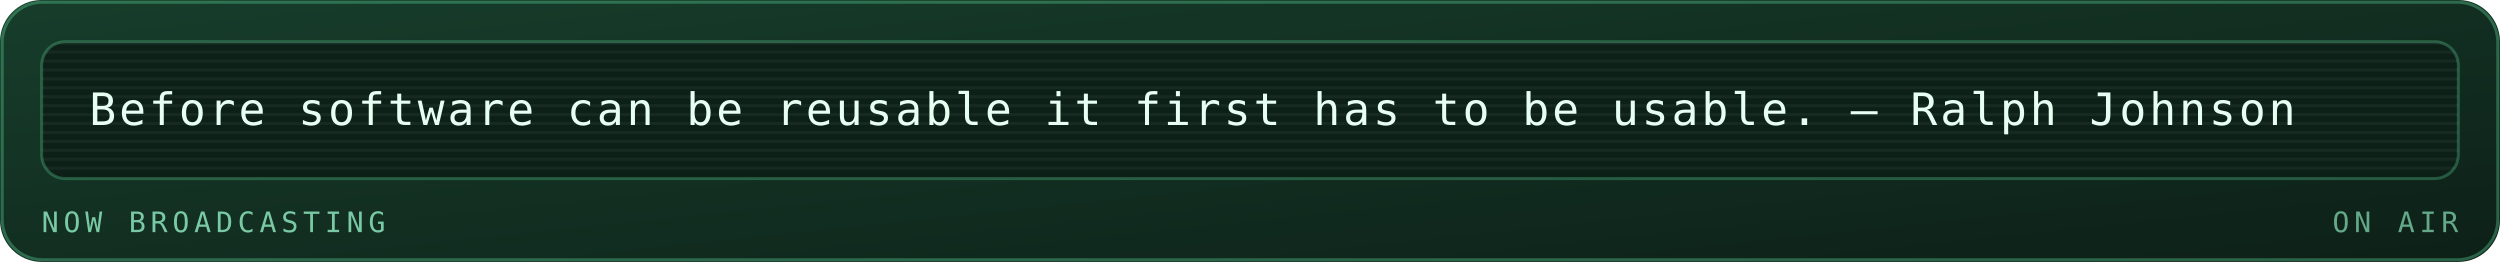
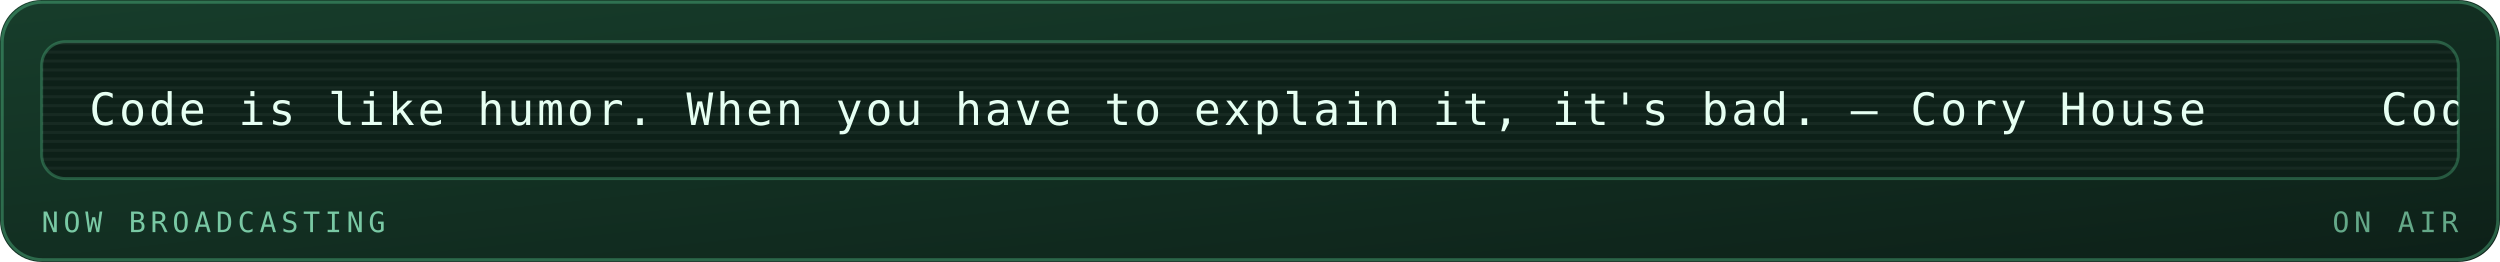
<svg xmlns="http://www.w3.org/2000/svg" viewBox="0 0 840 88" width="840" height="88" role="img" aria-labelledby="mrqt mrqd">
  <defs>
    <linearGradient id="mrqbg" x1="0" y1="0" x2="1" y2="1">
      <stop offset="0" stop-color="#173d2b" />
      <stop offset="1" stop-color="#0d2018" />
    </linearGradient>
  </defs>
  <style>
    .mono{font-family:ui-monospace,SFMono-Regular,Menlo,Consolas,"DejaVu Sans Mono",monospace}
    .lbl{font-size:9.5px;letter-spacing:1.6px;fill:#79c9a4}
    .big{font-size:31px;font-weight:700;fill:#e6fff2}
    .med{font-size:15px;font-weight:700;fill:#e6fff2}
    .sm{font-size:11px;fill:#e6fff2}
    .dim{font-size:11px;fill:#79c9a4}
    
    .pulse{animation:pulse 3.4s ease-in-out infinite}
    @keyframes pulse{0%,100%{opacity:1}50%{opacity:.62}}
    .crt{font-size:15px;fill:#e6fff2;letter-spacing:1px}
    .caret{animation:blip 1s steps(1) infinite}
    @keyframes blip{0%,49%{opacity:1}50%,100%{opacity:0}}
    .flicker{animation:flick 4.5s ease-in-out infinite}
    @keyframes flick{0%,96%,100%{opacity:1}97%{opacity:.82}98%{opacity:.94}}
</style>
  <rect width="840" height="88" rx="14" fill="url(#mrqbg)" />
  <rect x="0.75" y="0.75" width="838.5" height="86.5" rx="13.5" fill="none" stroke="#5fd99a" stroke-opacity="0.35" />
  <g class="flicker">
    <rect x="14" y="14" width="812" height="46" rx="8" fill="#0d2018" stroke="#5fd99a" stroke-opacity="0.3" />
    <defs>
      <clipPath id="mqpanel">
        <rect x="14" y="14" width="812" height="46" rx="8" />
      </clipPath>
    </defs>
    <g clip-path="url(#mqpanel)">
      <g transform="translate(14 14)">
        <rect x="0" y="0" width="812" height="1" fill="#e6fff2" opacity="0.05" />
        <rect x="0" y="3" width="812" height="1" fill="#e6fff2" opacity="0.05" />
        <rect x="0" y="6" width="812" height="1" fill="#e6fff2" opacity="0.05" />
        <rect x="0" y="9" width="812" height="1" fill="#e6fff2" opacity="0.05" />
        <rect x="0" y="12" width="812" height="1" fill="#e6fff2" opacity="0.05" />
        <rect x="0" y="15" width="812" height="1" fill="#e6fff2" opacity="0.05" />
        <rect x="0" y="18" width="812" height="1" fill="#e6fff2" opacity="0.05" />
        <rect x="0" y="21" width="812" height="1" fill="#e6fff2" opacity="0.05" />
        <rect x="0" y="24" width="812" height="1" fill="#e6fff2" opacity="0.05" />
        <rect x="0" y="27" width="812" height="1" fill="#e6fff2" opacity="0.05" />
        <rect x="0" y="30" width="812" height="1" fill="#e6fff2" opacity="0.05" />
        <rect x="0" y="33" width="812" height="1" fill="#e6fff2" opacity="0.05" />
        <rect x="0" y="36" width="812" height="1" fill="#e6fff2" opacity="0.05" />
        <rect x="0" y="39" width="812" height="1" fill="#e6fff2" opacity="0.05" />
        <rect x="0" y="42" width="812" height="1" fill="#e6fff2" opacity="0.05" />
        <g transform="translate(16 0)">
          <g>
-             <animateTransform attributeName="transform" type="translate" from="0 0" to="-800 0" dur="19s" repeatCount="indefinite" />
-             <text class="mono crt" x="0" y="28">Before software can be reusable it first has to be usable. — Ralph Johnson</text>
-             <text class="mono crt" x="800" y="28">Before software can be reusable it first has to be usable. — Ralph Johnson</text>
-             <text class="mono crt" x="1600" y="28">Before software can be reusable it first has to be usable. — Ralph Johnson</text>
-             <text class="mono crt" x="2400" y="28">Before software can be reusable it first has to be usable. — Ralph Johnson</text>
+             <animateTransform attributeName="transform" type="translate" from="0 0" to="-770 0" dur="18s" repeatCount="indefinite" />
+             <text class="mono crt" x="0" y="28">Code is like humor. When you have to explain it, it's bad. — Cory House</text>
+             <text class="mono crt" x="770" y="28">Code is like humor. When you have to explain it, it's bad. — Cory House</text>
+             <text class="mono crt" x="1540" y="28">Code is like humor. When you have to explain it, it's bad. — Cory House</text>
+             <text class="mono crt" x="2310" y="28">Code is like humor. When you have to explain it, it's bad. — Cory House</text>
          </g>
        </g>
      </g>
    </g>
    <text class="mono lbl" x="14" y="78">NOW BROADCASTING</text>
    <text class="mono lbl" x="826" y="78" text-anchor="end" opacity="0.8" fill="#5fd99a">ON AIR</text>
  </g>
</svg>
